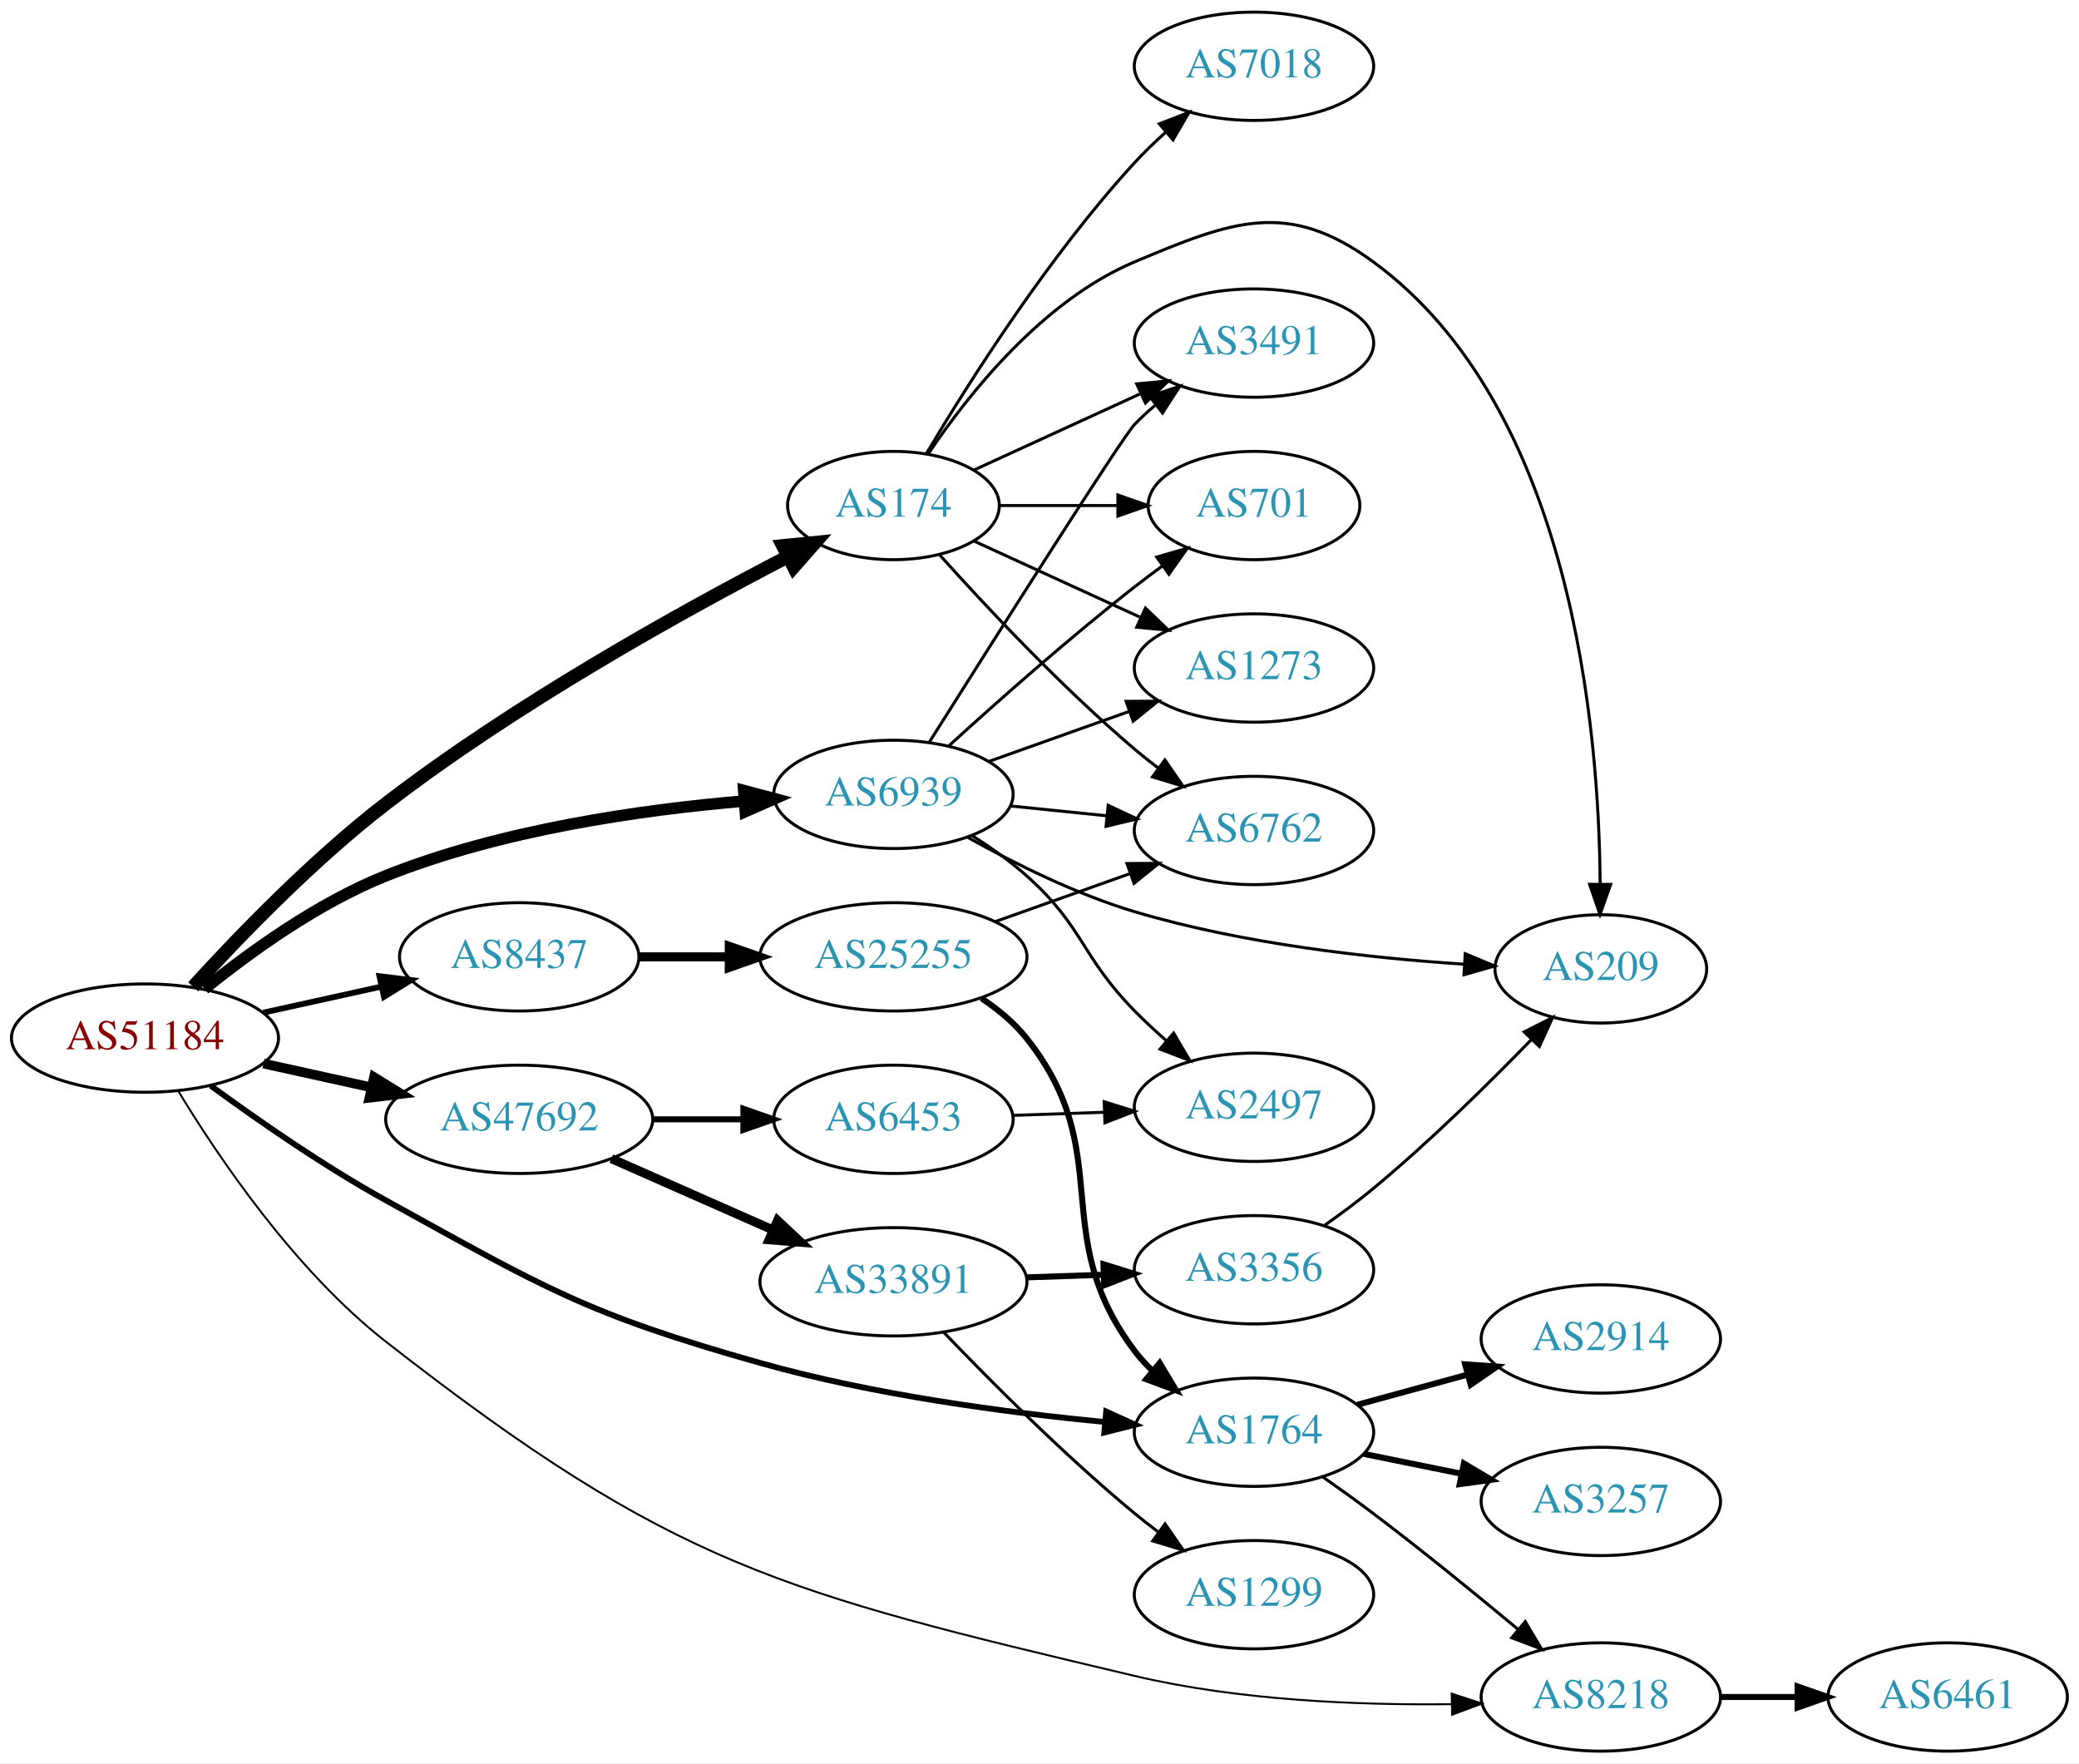
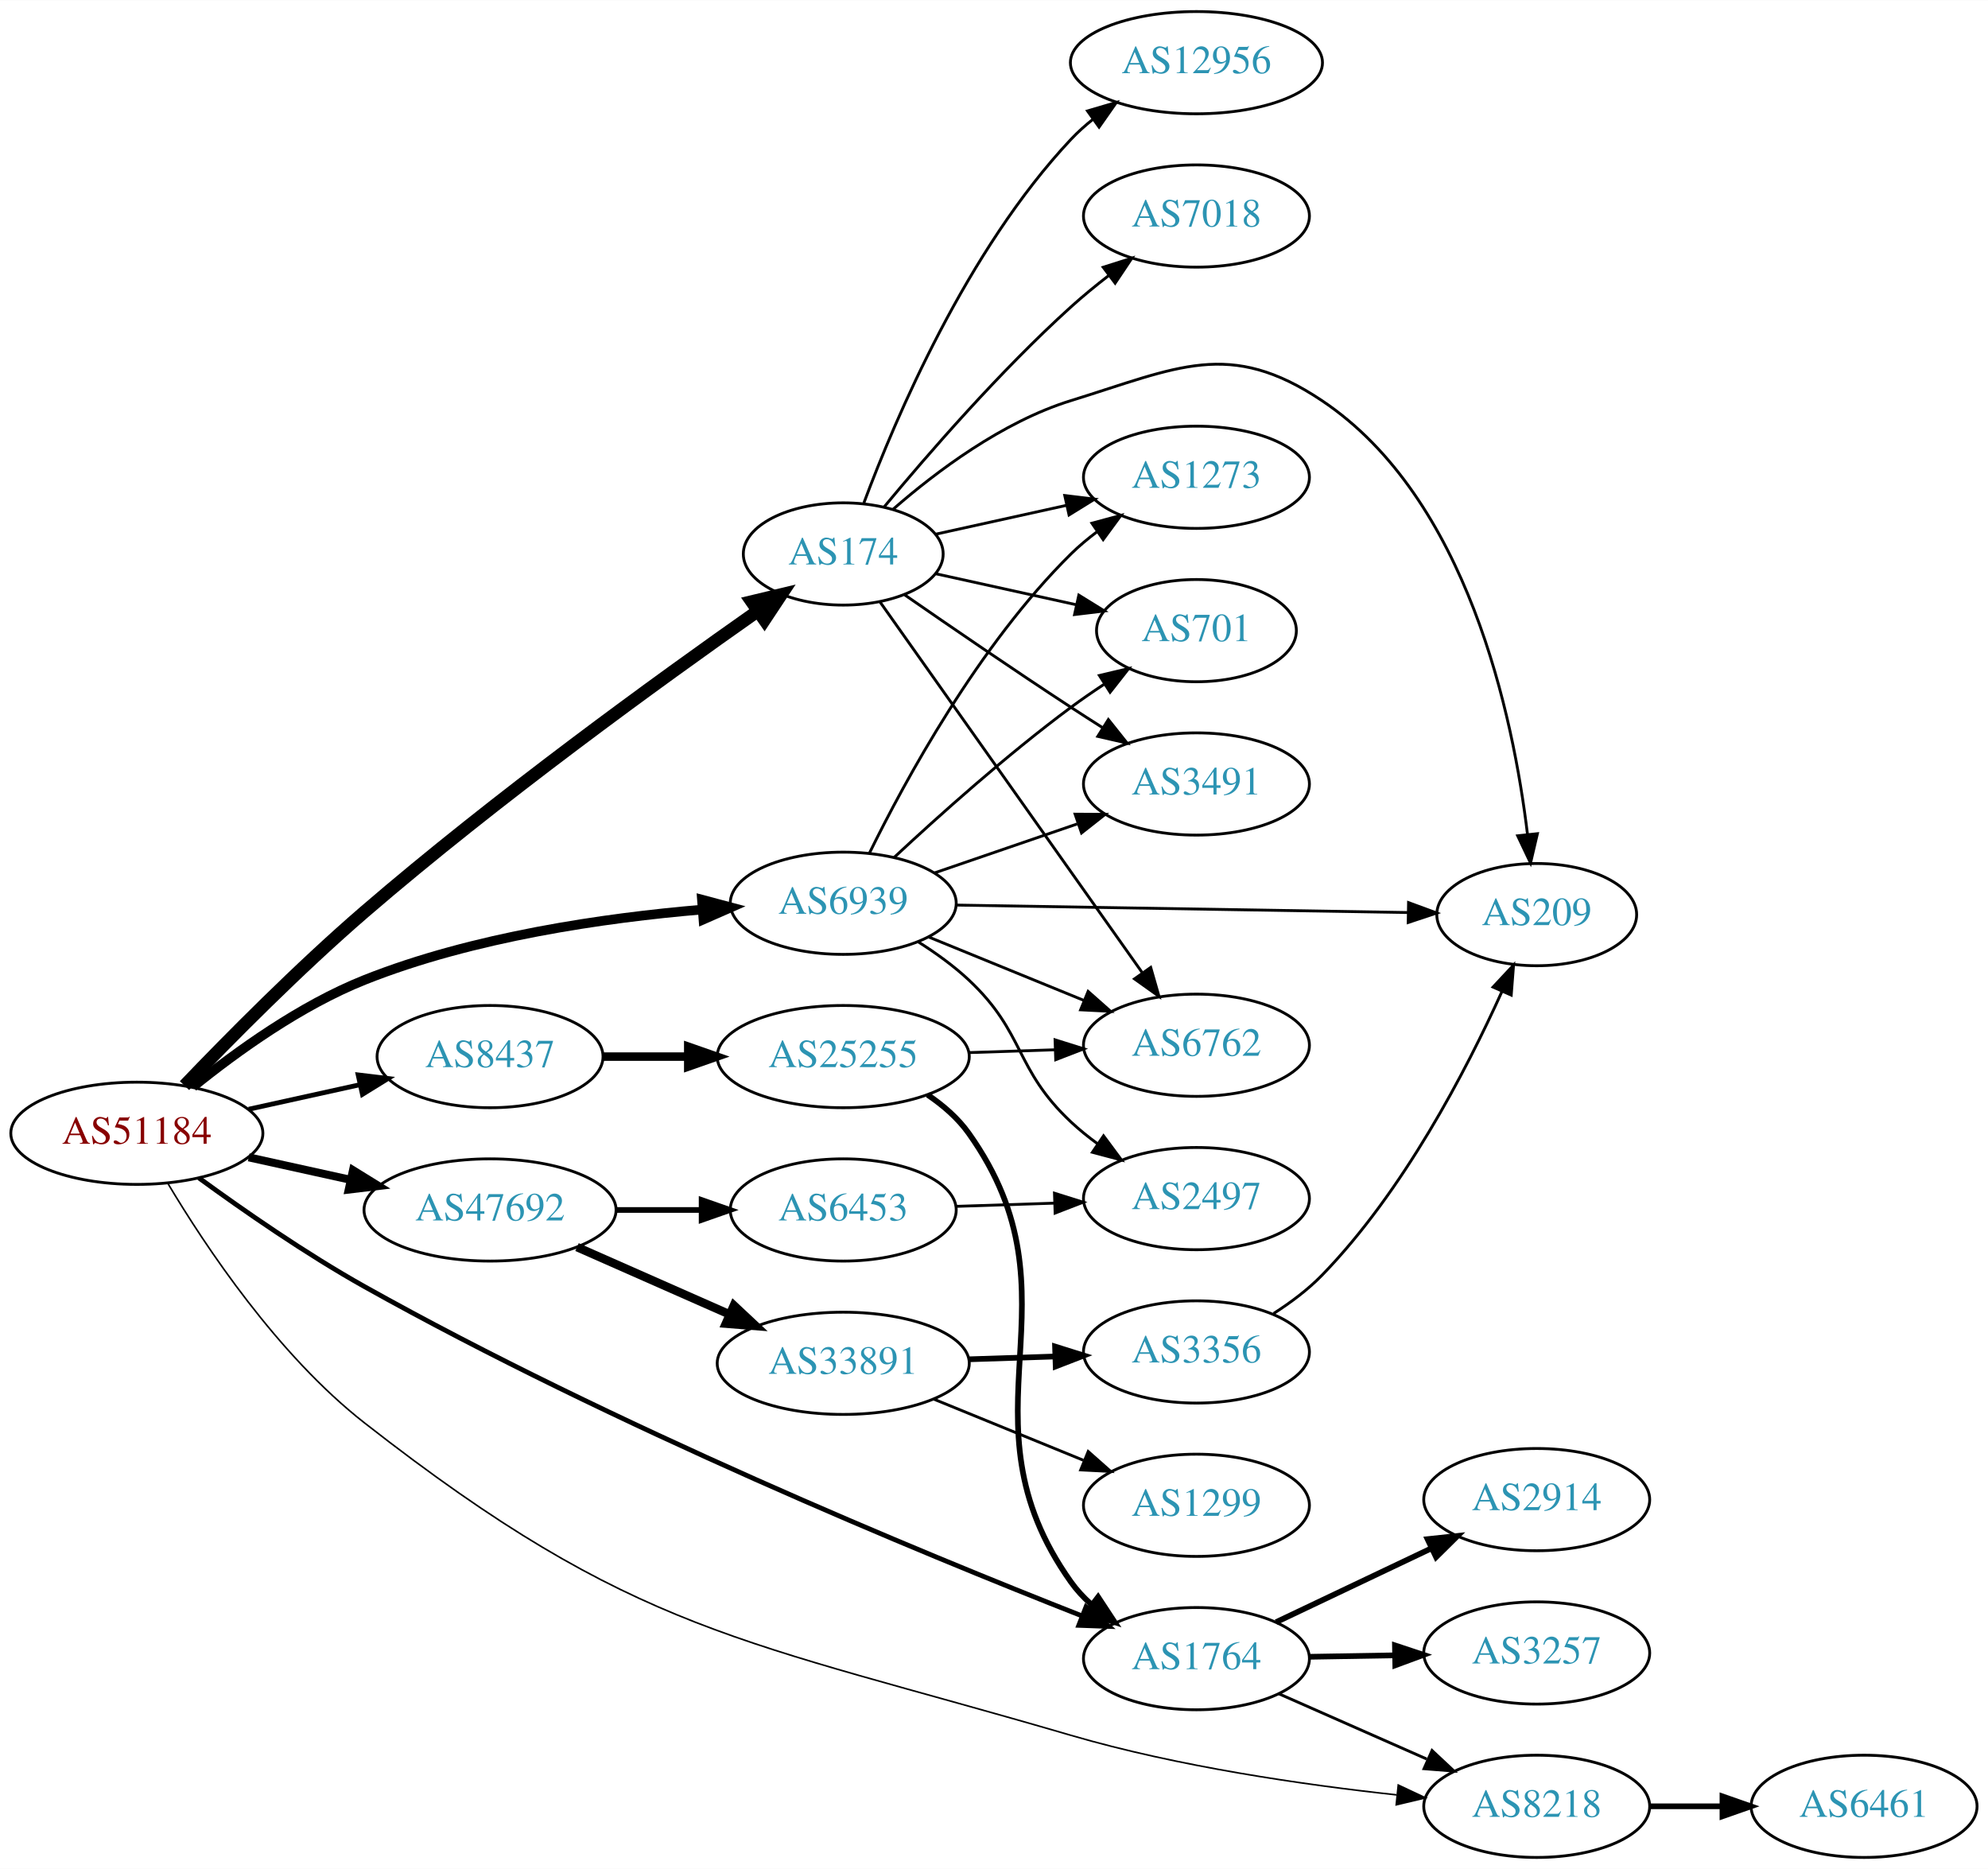
- <svg xmlns="http://www.w3.org/2000/svg" xmlns:xlink="http://www.w3.org/1999/xlink" width="691pt" height="586pt" viewBox="0.00 0.00 691.06 586.00">
-   <g id="graph0" class="graph" transform="scale(1 1) rotate(0) translate(4 582)">
-     <polygon fill="white" stroke="none" points="-4,4 -4,-582 687.055,-582 687.055,4 -4,4" />
+ <svg xmlns="http://www.w3.org/2000/svg" xmlns:xlink="http://www.w3.org/1999/xlink" width="700pt" height="658pt" viewBox="0.00 0.00 700.15 658.00">
+   <g id="graph0" class="graph" transform="scale(1 1) rotate(0) translate(4 654)">
+     <polygon fill="white" stroke="none" points="-4,4 -4,-654 696.155,-654 696.155,4 -4,4" />
    <g id="node1" class="node">
      <g id="a_node1">
        <a xlink:href="/asn/51184" xlink:title="AS51184 ~ Fonira Telekom GmbH [AT]">
-           <ellipse fill="#ffffff" stroke="black" cx="44.196" cy="-237" rx="44.393" ry="18" />
-           <text text-anchor="middle" x="44.196" y="-233.3" font-family="Times,serif" font-size="14.00" fill="#880000">AS51184</text>
+           <ellipse fill="#ffffff" stroke="black" cx="44.196" cy="-255" rx="44.393" ry="18" />
+           <text text-anchor="middle" x="44.196" y="-251.3" font-family="Times,serif" font-size="14.00" fill="#880000">AS51184</text>
        </a>
      </g>
    </g>
    <g id="node2" class="node">
      <g id="a_node2">
        <a xlink:href="/asn/174" xlink:title="AS174 ~ Cogent Communications [US]">
-           <ellipse fill="#ffffff" stroke="black" cx="292.98" cy="-414" rx="35.194" ry="18" />
-           <text text-anchor="middle" x="292.98" y="-410.3" font-family="Times,serif" font-size="14.00" fill="#2c94b3">AS174</text>
+           <ellipse fill="#ffffff" stroke="black" cx="292.98" cy="-459" rx="35.194" ry="18" />
+           <text text-anchor="middle" x="292.98" y="-455.3" font-family="Times,serif" font-size="14.00" fill="#2c94b3">AS174</text>
        </a>
      </g>
    </g>
    <g id="edge1" class="edge">
-       <path fill="none" stroke="black" stroke-width="4.5" d="M60.215,-254.051C75.411,-270.734 100.071,-296.292 124.392,-315 167.483,-348.146 222.598,-378.729 257.607,-396.88" />
-       <polygon fill="black" stroke="black" stroke-width="4.5" points="256.228,-400.598 266.922,-401.662 259.824,-393.592 256.228,-400.598" />
+       <path fill="none" stroke="black" stroke-width="4.5" d="M60.973,-271.79C76.54,-288.049 101.293,-313.096 124.392,-333 170.717,-372.917 228.409,-414.702 262.602,-438.716" />
+       <polygon fill="black" stroke="black" stroke-width="4.5" points="260.729,-442.211 271.181,-444.714 265.241,-435.757 260.729,-442.211" />
    </g>
    <g id="node3" class="node">
      <g id="a_node3">
        <a xlink:href="/asn/1764" xlink:title="AS1764 ~ NEXTLAYER-AS [AT]">
-           <ellipse fill="#ffffff" stroke="black" cx="412.823" cy="-106" rx="39.794" ry="18" />
-           <text text-anchor="middle" x="412.823" y="-102.3" font-family="Times,serif" font-size="14.00" fill="#2c94b3">AS1764</text>
+           <ellipse fill="#ffffff" stroke="black" cx="417.373" cy="-70" rx="39.794" ry="18" />
+           <text text-anchor="middle" x="417.373" y="-66.3" font-family="Times,serif" font-size="14.00" fill="#2c94b3">AS1764</text>
        </a>
      </g>
    </g>
    <g id="edge2" class="edge">
-       <path fill="none" stroke="black" stroke-width="1.929" d="M66.013,-221.201C81.596,-209.779 103.7,-194.412 124.392,-183 177.168,-153.894 190.777,-145.358 248.784,-129 286.395,-118.394 330.33,-112.557 363.109,-109.419" />
-       <polygon fill="black" stroke="black" stroke-width="1.929" points="363.694,-112.881 373.337,-108.493 363.062,-105.909 363.694,-112.881" />
+       <path fill="none" stroke="black" stroke-width="1.688" d="M66.055,-239.276C81.658,-227.891 103.77,-212.538 124.392,-201 211.479,-152.277 320.09,-107.438 377.156,-85.017" />
+       <polygon fill="black" stroke="black" stroke-width="1.688" points="378.488,-88.254 386.528,-81.355 375.94,-81.735 378.488,-88.254" />
    </g>
    <g id="node4" class="node">
      <g id="a_node4">
        <a xlink:href="/asn/6939" xlink:title="AS6939 ~ Hurricane Electric LLC [US]">
-           <ellipse fill="#ffffff" stroke="black" cx="292.98" cy="-318" rx="39.794" ry="18" />
-           <text text-anchor="middle" x="292.98" y="-314.3" font-family="Times,serif" font-size="14.00" fill="#2c94b3">AS6939</text>
+           <ellipse fill="#ffffff" stroke="black" cx="292.98" cy="-336" rx="39.794" ry="18" />
+           <text text-anchor="middle" x="292.98" y="-332.3" font-family="Times,serif" font-size="14.00" fill="#2c94b3">AS6939</text>
        </a>
      </g>
    </g>
    <g id="edge3" class="edge">
-       <path fill="none" stroke="black" stroke-width="3.857" d="M63.994,-253.362C79.236,-265.709 101.821,-282.009 124.392,-291 162.602,-306.221 208.958,-312.871 243.223,-315.771" />
-       <polygon fill="black" stroke="black" stroke-width="3.857" points="243.208,-319.28 253.446,-316.556 243.744,-312.3 243.208,-319.28" />
+       <path fill="none" stroke="black" stroke-width="3.375" d="M63.994,-271.362C79.236,-283.709 101.821,-300.009 124.392,-309 162.602,-324.221 208.958,-330.871 243.223,-333.771" />
+       <polygon fill="black" stroke="black" stroke-width="3.375" points="243.208,-337.28 253.446,-334.556 243.744,-330.3 243.208,-337.28" />
    </g>
    <g id="node5" class="node">
      <g id="a_node5">
        <a xlink:href="/asn/8218" xlink:title="AS8218 ~ legacy Neotelecoms [FR]">
-           <ellipse fill="#ffffff" stroke="black" cx="528.116" cy="-18" rx="39.794" ry="18" />
-           <text text-anchor="middle" x="528.116" y="-14.3" font-family="Times,serif" font-size="14.00" fill="#2c94b3">AS8218</text>
+           <ellipse fill="#ffffff" stroke="black" cx="537.215" cy="-18" rx="39.794" ry="18" />
+           <text text-anchor="middle" x="537.215" y="-14.3" font-family="Times,serif" font-size="14.00" fill="#2c94b3">AS8218</text>
        </a>
      </g>
    </g>
    <g id="edge4" class="edge">
-       <path fill="none" stroke="black" stroke-width="0.643" d="M55.19,-219.513C68.52,-197.504 94.004,-159.718 124.392,-136 219.838,-61.504 255.359,-52.904 373.176,-25 407.792,-16.802 447.979,-15.231 478.611,-15.616" />
-       <polygon fill="black" stroke="black" stroke-width="0.643" points="478.544,-19.115 488.611,-15.814 478.683,-12.116 478.544,-19.115" />
+       <path fill="none" stroke="black" stroke-width="0.562" d="M55.136,-237.319C68.41,-215.07 93.834,-176.886 124.392,-153 219.643,-78.547 257.13,-76.902 373.176,-43 410.877,-31.986 454.98,-25.598 487.803,-22.04" />
+       <polygon fill="black" stroke="black" stroke-width="0.562" points="488.453,-25.492 498.041,-20.982 487.734,-18.529 488.453,-25.492" />
    </g>
    <g id="node6" class="node">
      <g id="a_node6">
        <a xlink:href="/asn/8437" xlink:title="AS8437 ~ Hutchison Drei Austria GmbH [AT]">
-           <ellipse fill="#ffffff" stroke="black" cx="168.588" cy="-264" rx="39.794" ry="18" />
-           <text text-anchor="middle" x="168.588" y="-260.3" font-family="Times,serif" font-size="14.00" fill="#2c94b3">AS8437</text>
+           <ellipse fill="#ffffff" stroke="black" cx="168.588" cy="-282" rx="39.794" ry="18" />
+           <text text-anchor="middle" x="168.588" y="-278.3" font-family="Times,serif" font-size="14.00" fill="#2c94b3">AS8437</text>
        </a>
      </g>
    </g>
    <g id="edge5" class="edge">
-       <path fill="none" stroke="black" stroke-width="1.929" d="M83.586,-245.469C95.977,-248.202 109.824,-251.257 122.644,-254.085" />
-       <polygon fill="black" stroke="black" stroke-width="1.929" points="122.14,-257.558 132.659,-256.295 123.648,-250.722 122.14,-257.558" />
+       <path fill="none" stroke="black" stroke-width="1.688" d="M83.586,-263.469C95.977,-266.202 109.824,-269.257 122.644,-272.085" />
+       <polygon fill="black" stroke="black" stroke-width="1.688" points="122.14,-275.558 132.659,-274.295 123.648,-268.722 122.14,-275.558" />
    </g>
    <g id="node7" class="node">
      <g id="a_node7">
        <a xlink:href="/asn/47692" xlink:title="AS47692 ~ Nessus GmbH [AT]">
-           <ellipse fill="#ffffff" stroke="black" cx="168.588" cy="-210" rx="44.393" ry="18" />
-           <text text-anchor="middle" x="168.588" y="-206.3" font-family="Times,serif" font-size="14.00" fill="#2c94b3">AS47692</text>
+           <ellipse fill="#ffffff" stroke="black" cx="168.588" cy="-228" rx="44.393" ry="18" />
+           <text text-anchor="middle" x="168.588" y="-224.3" font-family="Times,serif" font-size="14.00" fill="#2c94b3">AS47692</text>
        </a>
      </g>
    </g>
    <g id="edge6" class="edge">
-       <path fill="none" stroke="black" stroke-width="3.214" d="M83.586,-228.531C94.978,-226.018 107.6,-223.233 119.525,-220.603" />
-       <polygon fill="black" stroke="black" stroke-width="3.214" points="120.323,-224.011 129.335,-218.439 118.815,-217.175 120.323,-224.011" />
+       <path fill="none" stroke="black" stroke-width="2.812" d="M83.586,-246.531C94.978,-244.018 107.6,-241.233 119.525,-238.603" />
+       <polygon fill="black" stroke="black" stroke-width="2.812" points="120.323,-242.011 129.335,-236.439 118.815,-235.175 120.323,-242.011" />
    </g>
    <g id="node8" class="node">
      <g id="a_node8">
-         <a xlink:href="/asn/3491" xlink:title="AS3491 ~ PCCW Global, Inc. [US]">
-           <ellipse fill="#ffffff" stroke="black" cx="412.823" cy="-468" rx="39.794" ry="18" />
-           <text text-anchor="middle" x="412.823" y="-464.3" font-family="Times,serif" font-size="14.00" fill="#2c94b3">AS3491</text>
+         <a xlink:href="/asn/701" xlink:title="AS701 ~ UUNET [US]">
+           <ellipse fill="#ffffff" stroke="black" cx="417.373" cy="-432" rx="35.194" ry="18" />
+           <text text-anchor="middle" x="417.373" y="-428.3" font-family="Times,serif" font-size="14.00" fill="#2c94b3">AS701</text>
        </a>
      </g>
    </g>
    <g id="edge7" class="edge">
-       <path fill="none" stroke="black" d="M319.841,-425.851C335.962,-433.238 356.964,-442.862 374.83,-451.048" />
-       <polygon fill="black" stroke="black" points="373.832,-454.441 384.381,-455.425 376.748,-448.077 373.832,-454.441" />
+       <path fill="none" stroke="black" d="M325.499,-452.047C340.632,-448.708 358.96,-444.665 375.18,-441.087" />
+       <polygon fill="black" stroke="black" points="375.949,-444.502 384.96,-438.93 374.441,-437.666 375.949,-444.502" />
    </g>
    <g id="node9" class="node">
      <g id="a_node9">
-         <a xlink:href="/asn/7018" xlink:title="AS7018 ~ AT&amp;T Services, Inc. [US]">
-           <ellipse fill="#ffffff" stroke="black" cx="412.823" cy="-560" rx="39.794" ry="18" />
-           <text text-anchor="middle" x="412.823" y="-556.3" font-family="Times,serif" font-size="14.00" fill="#2c94b3">AS7018</text>
+         <a xlink:href="/asn/209" xlink:title="AS209 ~ CenturyLink Communications, LLC [US]">
+           <ellipse fill="#ffffff" stroke="black" cx="537.215" cy="-332" rx="35.194" ry="18" />
+           <text text-anchor="middle" x="537.215" y="-328.3" font-family="Times,serif" font-size="14.00" fill="#2c94b3">AS209</text>
        </a>
      </g>
    </g>
    <g id="edge8" class="edge">
-       <path fill="none" stroke="black" d="M303.941,-431.291C317.807,-454.598 344.478,-496.77 373.176,-528 376.311,-531.411 379.812,-534.787 383.391,-537.993" />
-       <polygon fill="black" stroke="black" points="381.361,-540.863 391.239,-544.693 385.906,-535.539 381.361,-540.863" />
+       <path fill="none" stroke="black" d="M310.605,-474.803C325.618,-487.905 349.006,-505.544 373.176,-513 410.716,-524.58 428.921,-534.851 461.569,-513 512.891,-478.65 528.964,-401.891 533.971,-360.219" />
+       <polygon fill="black" stroke="black" points="537.46,-360.501 535.043,-350.186 530.5,-359.757 537.46,-360.501" />
    </g>
    <g id="node10" class="node">
      <g id="a_node10">
-         <a xlink:href="/asn/209" xlink:title="AS209 ~ CenturyLink Communications, LLC [US]">
-           <ellipse fill="#ffffff" stroke="black" cx="528.116" cy="-260" rx="35.194" ry="18" />
-           <text text-anchor="middle" x="528.116" y="-256.3" font-family="Times,serif" font-size="14.00" fill="#2c94b3">AS209</text>
+         <a xlink:href="/asn/3491" xlink:title="AS3491 ~ PCCW Global, Inc. [US]">
+           <ellipse fill="#ffffff" stroke="black" cx="417.373" cy="-378" rx="39.794" ry="18" />
+           <text text-anchor="middle" x="417.373" y="-374.3" font-family="Times,serif" font-size="14.00" fill="#2c94b3">AS3491</text>
        </a>
      </g>
    </g>
    <g id="edge9" class="edge">
-       <path fill="none" stroke="black" d="M304.589,-431.24C317.84,-450.937 342.541,-482.108 373.176,-495 405.659,-508.669 424.027,-515.808 452.469,-495 518.591,-446.626 527.568,-339.237 527.887,-288.109" />
-       <polygon fill="black" stroke="black" points="531.387,-288.079 527.841,-278.095 524.387,-288.111 531.387,-288.079" />
+       <path fill="none" stroke="black" d="M314.671,-444.56C330.563,-433.551 353.113,-418.103 373.176,-405 376.758,-402.661 380.529,-400.241 384.289,-397.856" />
+       <polygon fill="black" stroke="black" points="386.352,-400.693 392.95,-392.404 382.623,-394.769 386.352,-400.693" />
    </g>
    <g id="node11" class="node">
      <g id="a_node11">
-         <a xlink:href="/asn/6762" xlink:title="AS6762 ~ TELECOM ITALIA SPARKLE S.p.A. [IT]">
-           <ellipse fill="#ffffff" stroke="black" cx="412.823" cy="-306" rx="39.794" ry="18" />
-           <text text-anchor="middle" x="412.823" y="-302.3" font-family="Times,serif" font-size="14.00" fill="#2c94b3">AS6762</text>
+         <a xlink:href="/asn/7018" xlink:title="AS7018 ~ AT&amp;T Services, Inc. [US]">
+           <ellipse fill="#ffffff" stroke="black" cx="417.373" cy="-578" rx="39.794" ry="18" />
+           <text text-anchor="middle" x="417.373" y="-574.3" font-family="Times,serif" font-size="14.00" fill="#2c94b3">AS7018</text>
        </a>
      </g>
    </g>
    <g id="edge10" class="edge">
-       <path fill="none" stroke="black" d="M308.342,-397.591C323.616,-380.568 348.875,-353.604 373.176,-333 375.674,-330.883 378.334,-328.768 381.045,-326.707" />
-       <polygon fill="black" stroke="black" points="383.212,-329.459 389.222,-320.734 379.082,-323.806 383.212,-329.459" />
+       <path fill="none" stroke="black" d="M307.41,-475.597C322.502,-493.792 348.175,-523.402 373.176,-546 377.331,-549.755 381.91,-553.508 386.488,-557.053" />
+       <polygon fill="black" stroke="black" points="384.534,-559.962 394.633,-563.166 388.736,-554.364 384.534,-559.962" />
    </g>
    <g id="node12" class="node">
      <g id="a_node12">
-         <a xlink:href="/asn/701" xlink:title="AS701 ~ UUNET [US]">
-           <ellipse fill="#ffffff" stroke="black" cx="412.823" cy="-414" rx="35.194" ry="18" />
-           <text text-anchor="middle" x="412.823" y="-410.3" font-family="Times,serif" font-size="14.00" fill="#2c94b3">AS701</text>
+         <a xlink:href="/asn/1273" xlink:title="AS1273 ~ Vodafone Group PLC [EU]">
+           <ellipse fill="#ffffff" stroke="black" cx="417.373" cy="-486" rx="39.794" ry="18" />
+           <text text-anchor="middle" x="417.373" y="-482.3" font-family="Times,serif" font-size="14.00" fill="#2c94b3">AS1273</text>
        </a>
      </g>
    </g>
    <g id="edge11" class="edge">
-       <path fill="none" stroke="black" d="M328.382,-414C340.604,-414 354.539,-414 367.475,-414" />
-       <polygon fill="black" stroke="black" points="367.582,-417.5 377.582,-414 367.582,-410.5 367.582,-417.5" />
+       <path fill="none" stroke="black" d="M325.499,-465.953C339.56,-469.055 356.378,-472.765 371.702,-476.146" />
+       <polygon fill="black" stroke="black" points="370.993,-479.573 381.512,-478.31 372.501,-472.738 370.993,-479.573" />
    </g>
    <g id="node13" class="node">
      <g id="a_node13">
-         <a xlink:href="/asn/1273" xlink:title="AS1273 ~ Vodafone Group PLC [EU]">
-           <ellipse fill="#ffffff" stroke="black" cx="412.823" cy="-360" rx="39.794" ry="18" />
-           <text text-anchor="middle" x="412.823" y="-356.3" font-family="Times,serif" font-size="14.00" fill="#2c94b3">AS1273</text>
+         <a xlink:href="/asn/6762" xlink:title="AS6762 ~ TELECOM ITALIA SPARKLE S.p.A. [IT]">
+           <ellipse fill="#ffffff" stroke="black" cx="417.373" cy="-286" rx="39.794" ry="18" />
+           <text text-anchor="middle" x="417.373" y="-282.3" font-family="Times,serif" font-size="14.00" fill="#2c94b3">AS6762</text>
        </a>
      </g>
    </g>
    <g id="edge12" class="edge">
-       <path fill="none" stroke="black" d="M319.841,-402.149C335.962,-394.762 356.964,-385.138 374.83,-376.952" />
-       <polygon fill="black" stroke="black" points="376.748,-379.923 384.381,-372.575 373.832,-373.559 376.748,-379.923" />
-     </g>
-     <g id="edge15" class="edge">
-       <path fill="none" stroke="black" d="M435.695,-91.146C441.227,-87.273 447.116,-83.048 452.469,-79 468.761,-66.68 486.485,-52.242 500.573,-40.506" />
-       <polygon fill="black" stroke="black" points="502.989,-43.049 508.409,-33.945 498.495,-37.682 502.989,-43.049" />
+       <path fill="none" stroke="black" d="M305.939,-442.097C327.454,-411.686 372.805,-347.582 398.188,-311.704" />
+       <polygon fill="black" stroke="black" points="401.266,-313.413 404.184,-303.228 395.552,-309.37 401.266,-313.413" />
    </g>
    <g id="node14" class="node">
      <g id="a_node14">
-         <a xlink:href="/asn/2914" xlink:title="AS2914 ~ NTT America, Inc. [US]">
-           <ellipse fill="#ffffff" stroke="black" cx="528.116" cy="-137" rx="39.794" ry="18" />
-           <text text-anchor="middle" x="528.116" y="-133.3" font-family="Times,serif" font-size="14.00" fill="#2c94b3">AS2914</text>
+         <a xlink:href="/asn/12956" xlink:title="AS12956 ~ TELXIUS [ES]">
+           <ellipse fill="#ffffff" stroke="black" cx="417.373" cy="-632" rx="44.393" ry="18" />
+           <text text-anchor="middle" x="417.373" y="-628.3" font-family="Times,serif" font-size="14.00" fill="#2c94b3">AS12956</text>
        </a>
      </g>
    </g>
    <g id="edge13" class="edge">
-       <path fill="none" stroke="black" stroke-width="2" d="M447.202,-115.133C458.624,-118.259 471.574,-121.802 483.673,-125.113" />
-       <polygon fill="black" stroke="black" stroke-width="2" points="483.015,-128.561 493.584,-127.825 484.862,-121.81 483.015,-128.561" />
+       <path fill="none" stroke="black" d="M300.265,-477.014C311.277,-506.558 336.437,-565.924 373.176,-605 375.55,-607.525 378.21,-609.909 381.011,-612.138" />
+       <polygon fill="black" stroke="black" points="379,-615.002 389.166,-617.989 383.081,-609.315 379,-615.002" />
+     </g>
+     <g id="edge15" class="edge">
+       <path fill="none" stroke="black" d="M446.3,-57.677C461.889,-50.798 481.525,-42.133 498.467,-34.657" />
+       <polygon fill="black" stroke="black" points="500.344,-37.654 508.08,-30.415 497.518,-31.25 500.344,-37.654" />
    </g>
    <g id="node15" class="node">
      <g id="a_node15">
+         <a xlink:href="/asn/2914" xlink:title="AS2914 ~ NTT America, Inc. [US]">
+           <ellipse fill="#ffffff" stroke="black" cx="537.215" cy="-126" rx="39.794" ry="18" />
+           <text text-anchor="middle" x="537.215" y="-122.3" font-family="Times,serif" font-size="14.00" fill="#2c94b3">AS2914</text>
+         </a>
+       </g>
+     </g>
+     <g id="edge14" class="edge">
+       <path fill="none" stroke="black" stroke-width="2" d="M445.408,-82.847C461.576,-90.531 482.328,-100.392 499.912,-108.748" />
+       <polygon fill="black" stroke="black" stroke-width="2" points="498.771,-112.081 509.305,-113.212 501.776,-105.759 498.771,-112.081" />
+     </g>
+     <g id="node16" class="node">
+       <g id="a_node16">
        <a xlink:href="/asn/3257" xlink:title="AS3257 ~ GTT [DE]">
-           <ellipse fill="#ffffff" stroke="black" cx="528.116" cy="-83" rx="39.794" ry="18" />
-           <text text-anchor="middle" x="528.116" y="-79.3" font-family="Times,serif" font-size="14.00" fill="#2c94b3">AS3257</text>
-         </a>
-       </g>
-     </g>
-     <g id="edge14" class="edge">
-       <path fill="none" stroke="black" stroke-width="2" d="M449.359,-98.786C459.587,-96.709 470.888,-94.415 481.631,-92.234" />
-       <polygon fill="black" stroke="black" stroke-width="2" points="482.603,-95.608 491.706,-90.189 481.21,-88.748 482.603,-95.608" />
+           <ellipse fill="#ffffff" stroke="black" cx="537.215" cy="-72" rx="39.794" ry="18" />
+           <text text-anchor="middle" x="537.215" y="-68.3" font-family="Times,serif" font-size="14.00" fill="#2c94b3">AS3257</text>
+         </a>
+       </g>
+     </g>
+     <g id="edge16" class="edge">
+       <path fill="none" stroke="black" stroke-width="2" d="M457.285,-70.66C466.839,-70.823 477.188,-70.998 487.151,-71.167" />
+       <polygon fill="black" stroke="black" stroke-width="2" points="487.285,-74.67 497.343,-71.34 487.404,-67.671 487.285,-74.67" />
+     </g>
+     <g id="edge22" class="edge">
+       <path fill="none" stroke="black" d="M310.933,-352.17C326.536,-366.708 350.612,-388.281 373.176,-405 376.874,-407.739 380.852,-410.481 384.846,-413.11" />
+       <polygon fill="black" stroke="black" points="383.195,-416.208 393.506,-418.642 386.963,-410.309 383.195,-416.208" />
+     </g>
+     <g id="edge21" class="edge">
+       <path fill="none" stroke="black" d="M332.631,-335.362C376.003,-334.646 446.244,-333.486 491.83,-332.733" />
+       <polygon fill="black" stroke="black" points="492.069,-336.23 502.01,-332.565 491.953,-329.231 492.069,-336.23" />
+     </g>
+     <g id="edge19" class="edge">
+       <path fill="none" stroke="black" d="M325.182,-346.707C340.431,-351.94 358.982,-358.306 375.36,-363.926" />
+       <polygon fill="black" stroke="black" points="374.633,-367.377 385.228,-367.313 376.906,-360.756 374.633,-367.377" />
    </g>
    <g id="edge20" class="edge">
-       <path fill="none" stroke="black" d="M304.914,-335.368C325.626,-368.215 368.904,-436.564 373.176,-441 375.252,-443.156 377.523,-445.246 379.892,-447.246" />
-       <polygon fill="black" stroke="black" points="378.127,-450.306 388.176,-453.662 382.413,-444.772 378.127,-450.306" />
+       <path fill="none" stroke="black" d="M302.172,-353.596C314.701,-379.126 340.634,-426.892 373.176,-459 376,-461.785 379.159,-464.423 382.45,-466.88" />
+       <polygon fill="black" stroke="black" points="380.56,-469.828 390.787,-472.595 384.518,-464.054 380.56,-469.828" />
+     </g>
+     <g id="edge23" class="edge">
+       <path fill="none" stroke="black" d="M322.986,-324.151C339.328,-317.474 359.952,-309.049 377.66,-301.815" />
+       <polygon fill="black" stroke="black" points="379.218,-304.959 387.151,-297.938 376.57,-298.479 379.218,-304.959" />
+     </g>
+     <g id="node18" class="node">
+       <g id="a_node18">
+         <a xlink:href="/asn/2497" xlink:title="AS2497 ~ Internet Initiative Japan Inc. [JP]">
+           <ellipse fill="#ffffff" stroke="black" cx="417.373" cy="-232" rx="39.794" ry="18" />
+           <text text-anchor="middle" x="417.373" y="-228.3" font-family="Times,serif" font-size="14.00" fill="#2c94b3">AS2497</text>
+         </a>
+       </g>
    </g>
    <g id="edge18" class="edge">
-       <path fill="none" stroke="black" d="M317.733,-303.681C333.032,-295.131 353.645,-284.833 373.176,-279 409.108,-268.27 451.5,-263.591 482.691,-261.556" />
-       <polygon fill="black" stroke="black" points="483.037,-265.041 492.814,-260.962 482.627,-258.053 483.037,-265.041" />
-     </g>
-     <g id="edge21" class="edge">
-       <path fill="none" stroke="black" d="M331.915,-314.137C342.113,-313.099 353.275,-311.962 363.938,-310.876" />
-       <polygon fill="black" stroke="black" points="364.365,-314.351 373.959,-309.856 363.656,-307.387 364.365,-314.351" />
-     </g>
-     <g id="edge19" class="edge">
-       <path fill="none" stroke="black" d="M311.448,-334.179C327.197,-348.531 351.191,-369.822 373.176,-387 376.123,-389.302 379.249,-391.643 382.396,-393.935" />
-       <polygon fill="black" stroke="black" points="380.493,-396.876 390.668,-399.827 384.554,-391.175 380.493,-396.876" />
-     </g>
-     <g id="edge17" class="edge">
-       <path fill="none" stroke="black" d="M324.635,-328.925C338.844,-333.99 355.927,-340.078 371.193,-345.519" />
-       <polygon fill="black" stroke="black" points="370.318,-348.923 380.913,-348.983 372.668,-342.329 370.318,-348.923" />
+       <path fill="none" stroke="black" d="M319.385,-322.407C325.55,-318.509 331.884,-313.958 337.176,-309 357.162,-290.281 353.191,-277.719 373.176,-259 376.071,-256.289 379.277,-253.699 382.596,-251.271" />
+       <polygon fill="black" stroke="black" points="384.657,-254.103 390.968,-245.593 380.728,-248.31 384.657,-254.103" />
    </g>
    <g id="node17" class="node">
      <g id="a_node17">
-         <a xlink:href="/asn/2497" xlink:title="AS2497 ~ Internet Initiative Japan Inc. [JP]">
-           <ellipse fill="#ffffff" stroke="black" cx="412.823" cy="-214" rx="39.794" ry="18" />
-           <text text-anchor="middle" x="412.823" y="-210.3" font-family="Times,serif" font-size="14.00" fill="#2c94b3">AS2497</text>
-         </a>
-       </g>
-     </g>
-     <g id="edge22" class="edge">
-       <path fill="none" stroke="black" d="M319.213,-304.218C325.381,-300.325 331.76,-295.822 337.176,-291 356.307,-273.97 355.219,-264.263 373.176,-246 376.425,-242.696 379.992,-239.384 383.604,-236.21" />
-       <polygon fill="black" stroke="black" points="386.113,-238.671 391.481,-229.536 381.588,-233.33 386.113,-238.671" />
-     </g>
-     <g id="node16" class="node">
-       <g id="a_node16">
        <a xlink:href="/asn/6461" xlink:title="AS6461 ~ Zayo Bandwidth [US]">
-           <ellipse fill="#ffffff" stroke="black" cx="643.409" cy="-18" rx="39.794" ry="18" />
-           <text text-anchor="middle" x="643.409" y="-14.3" font-family="Times,serif" font-size="14.00" fill="#2c94b3">AS6461</text>
-         </a>
-       </g>
-     </g>
-     <g id="edge16" class="edge">
-       <path fill="none" stroke="black" stroke-width="2" d="M567.788,-18C575.991,-18 584.755,-18 593.287,-18" />
-       <polygon fill="black" stroke="black" stroke-width="2" points="593.526,-21.5 603.526,-18 593.526,-14.5 593.526,-21.5" />
-     </g>
-     <g id="node18" class="node">
-       <g id="a_node18">
-         <a xlink:href="/asn/25255" xlink:title="AS25255 ~ ==&gt; TELE2 AUSTRIA &lt;== [AT]">
-           <ellipse fill="#ffffff" stroke="black" cx="292.98" cy="-264" rx="44.393" ry="18" />
-           <text text-anchor="middle" x="292.98" y="-260.3" font-family="Times,serif" font-size="14.00" fill="#2c94b3">AS25255</text>
-         </a>
-       </g>
-     </g>
-     <g id="edge23" class="edge">
-       <path fill="none" stroke="black" stroke-width="3" d="M208.314,-264C217.774,-264 228.066,-264 238.092,-264" />
-       <polygon fill="black" stroke="black" stroke-width="3" points="238.399,-267.5 248.399,-264 238.399,-260.5 238.399,-267.5" />
+           <ellipse fill="#ffffff" stroke="black" cx="652.508" cy="-18" rx="39.794" ry="18" />
+           <text text-anchor="middle" x="652.508" y="-14.3" font-family="Times,serif" font-size="14.00" fill="#2c94b3">AS6461</text>
+         </a>
+       </g>
+     </g>
+     <g id="edge17" class="edge">
+       <path fill="none" stroke="black" stroke-width="2" d="M576.887,-18C585.09,-18 593.854,-18 602.386,-18" />
+       <polygon fill="black" stroke="black" stroke-width="2" points="602.626,-21.5 612.626,-18 602.626,-14.5 602.626,-21.5" />
    </g>
    <g id="node19" class="node">
      <g id="a_node19">
-         <a xlink:href="/asn/6453" xlink:title="AS6453 ~ TATA COMMUNICATIONS (AMERICA) INC [US]">
-           <ellipse fill="#ffffff" stroke="black" cx="292.98" cy="-210" rx="39.794" ry="18" />
-           <text text-anchor="middle" x="292.98" y="-206.3" font-family="Times,serif" font-size="14.00" fill="#2c94b3">AS6453</text>
-         </a>
-       </g>
-     </g>
-     <g id="edge26" class="edge">
-       <path fill="none" stroke="black" stroke-width="2" d="M213.084,-210C222.773,-210 233.11,-210 243.002,-210" />
-       <polygon fill="black" stroke="black" stroke-width="2" points="243.105,-213.5 253.105,-210 243.105,-206.5 243.105,-213.5" />
+         <a xlink:href="/asn/25255" xlink:title="AS25255 ~ ==&gt; TELE2 AUSTRIA &lt;== [AT]">
+           <ellipse fill="#ffffff" stroke="black" cx="292.98" cy="-282" rx="44.393" ry="18" />
+           <text text-anchor="middle" x="292.98" y="-278.3" font-family="Times,serif" font-size="14.00" fill="#2c94b3">AS25255</text>
+         </a>
+       </g>
+     </g>
+     <g id="edge24" class="edge">
+       <path fill="none" stroke="black" stroke-width="3" d="M208.314,-282C217.774,-282 228.066,-282 238.092,-282" />
+       <polygon fill="black" stroke="black" stroke-width="3" points="238.399,-285.5 248.399,-282 238.399,-278.5 238.399,-285.5" />
    </g>
    <g id="node20" class="node">
      <g id="a_node20">
        <a xlink:href="/asn/33891" xlink:title="AS33891 ~ CORE-BACKBONE GMBH GLOBAL NETWORK [DE]">
-           <ellipse fill="#ffffff" stroke="black" cx="292.98" cy="-156" rx="44.393" ry="18" />
-           <text text-anchor="middle" x="292.98" y="-152.3" font-family="Times,serif" font-size="14.00" fill="#2c94b3">AS33891</text>
+           <ellipse fill="#ffffff" stroke="black" cx="292.98" cy="-174" rx="44.393" ry="18" />
+           <text text-anchor="middle" x="292.98" y="-170.3" font-family="Times,serif" font-size="14.00" fill="#2c94b3">AS33891</text>
        </a>
      </g>
    </g>
    <g id="edge27" class="edge">
-       <path fill="none" stroke="black" stroke-width="3" d="M199.216,-196.928C215.333,-189.817 235.473,-180.931 252.865,-173.258" />
-       <polygon fill="black" stroke="black" stroke-width="3" points="254.465,-176.378 262.201,-169.139 251.639,-169.973 254.465,-176.378" />
-     </g>
-     <g id="edge24" class="edge">
-       <path fill="none" stroke="black" stroke-width="2" d="M322.252,-250.225C327.769,-246.534 333.099,-242.119 337.176,-237 367.654,-198.743 343.687,-172.024 373.176,-133 374.934,-130.674 376.951,-128.472 379.121,-126.405" />
-       <polygon fill="black" stroke="black" stroke-width="2" points="381.48,-128.996 386.934,-119.913 377.006,-123.612 381.48,-128.996" />
-     </g>
-     <g id="edge25" class="edge">
-       <path fill="none" stroke="black" d="M326.806,-275.699C340.64,-280.63 356.878,-286.417 371.436,-291.606" />
-       <polygon fill="black" stroke="black" points="370.601,-295.024 381.195,-295.084 372.951,-288.43 370.601,-295.024" />
-     </g>
-     <g id="edge31" class="edge">
-       <path fill="none" stroke="black" d="M332.566,-211.31C342.333,-211.641 352.949,-212.002 363.144,-212.348" />
-       <polygon fill="black" stroke="black" points="363.037,-215.846 373.15,-212.687 363.275,-208.85 363.037,-215.846" />
+       <path fill="none" stroke="black" stroke-width="3" d="M199.216,-214.928C215.333,-207.817 235.473,-198.931 252.865,-191.258" />
+       <polygon fill="black" stroke="black" stroke-width="3" points="254.465,-194.378 262.201,-187.139 251.639,-187.973 254.465,-194.378" />
    </g>
    <g id="node21" class="node">
      <g id="a_node21">
-         <a xlink:href="/asn/3356" xlink:title="AS3356 ~ Level 3 Parent, LLC [US]">
-           <ellipse fill="#ffffff" stroke="black" cx="412.823" cy="-160" rx="39.794" ry="18" />
-           <text text-anchor="middle" x="412.823" y="-156.3" font-family="Times,serif" font-size="14.00" fill="#2c94b3">AS3356</text>
+         <a xlink:href="/asn/6453" xlink:title="AS6453 ~ TATA COMMUNICATIONS (AMERICA) INC [US]">
+           <ellipse fill="#ffffff" stroke="black" cx="292.98" cy="-228" rx="39.794" ry="18" />
+           <text text-anchor="middle" x="292.98" y="-224.3" font-family="Times,serif" font-size="14.00" fill="#2c94b3">AS6453</text>
        </a>
      </g>
    </g>
    <g id="edge28" class="edge">
-       <path fill="none" stroke="black" stroke-width="2" d="M337.191,-157.467C345.504,-157.749 354.267,-158.046 362.749,-158.334" />
-       <polygon fill="black" stroke="black" stroke-width="2" points="362.795,-161.838 372.908,-158.679 363.032,-154.842 362.795,-161.838" />
+       <path fill="none" stroke="black" stroke-width="2" d="M213.084,-228C222.773,-228 233.11,-228 243.002,-228" />
+       <polygon fill="black" stroke="black" stroke-width="2" points="243.105,-231.5 253.105,-228 243.105,-224.5 243.105,-231.5" />
+     </g>
+     <g id="edge26" class="edge">
+       <path fill="none" stroke="black" stroke-width="2" d="M322.685,-268.551C328.175,-264.84 333.384,-260.334 337.176,-255 378.912,-196.303 331.441,-155.697 373.176,-97 375.175,-94.189 377.567,-91.608 380.187,-89.252" />
+       <polygon fill="black" stroke="black" stroke-width="2" points="382.739,-91.706 388.561,-82.854 378.49,-86.144 382.739,-91.706" />
+     </g>
+     <g id="edge25" class="edge">
+       <path fill="none" stroke="black" d="M337.131,-283.41C346.939,-283.731 357.425,-284.073 367.453,-284.401" />
+       <polygon fill="black" stroke="black" points="367.58,-287.907 377.689,-284.736 367.809,-280.911 367.58,-287.907" />
    </g>
    <g id="node22" class="node">
      <g id="a_node22">
+         <a xlink:href="/asn/3356" xlink:title="AS3356 ~ Level 3 Parent, LLC [US]">
+           <ellipse fill="#ffffff" stroke="black" cx="417.373" cy="-178" rx="39.794" ry="18" />
+           <text text-anchor="middle" x="417.373" y="-174.3" font-family="Times,serif" font-size="14.00" fill="#2c94b3">AS3356</text>
+         </a>
+       </g>
+     </g>
+     <g id="edge29" class="edge">
+       <path fill="none" stroke="black" stroke-width="2" d="M337.131,-175.41C346.939,-175.731 357.425,-176.073 367.453,-176.401" />
+       <polygon fill="black" stroke="black" stroke-width="2" points="367.58,-179.907 377.689,-176.736 367.809,-172.911 367.58,-179.907" />
+     </g>
+     <g id="node23" class="node">
+       <g id="a_node23">
        <a xlink:href="/asn/1299" xlink:title="AS1299 ~ Telia Carrier [EU]">
-           <ellipse fill="#ffffff" stroke="black" cx="412.823" cy="-52" rx="39.794" ry="18" />
-           <text text-anchor="middle" x="412.823" y="-48.3" font-family="Times,serif" font-size="14.00" fill="#2c94b3">AS1299</text>
-         </a>
-       </g>
-     </g>
-     <g id="edge29" class="edge">
-       <path fill="none" stroke="black" d="M309.644,-139.272C325.126,-123.108 349.819,-98.3 373.176,-79 375.7,-76.915 378.379,-74.822 381.102,-72.775" />
-       <polygon fill="black" stroke="black" points="383.262,-75.532 389.297,-66.824 379.149,-69.868 383.262,-75.532" />
+           <ellipse fill="#ffffff" stroke="black" cx="417.373" cy="-124" rx="39.794" ry="18" />
+           <text text-anchor="middle" x="417.373" y="-120.3" font-family="Times,serif" font-size="14.00" fill="#2c94b3">AS1299</text>
+         </a>
+       </g>
    </g>
    <g id="edge30" class="edge">
-       <path fill="none" stroke="black" d="M436.357,-174.813C441.763,-178.618 447.428,-182.822 452.469,-187 471.129,-202.464 490.658,-221.686 505.059,-236.523" />
-       <polygon fill="black" stroke="black" points="502.637,-239.055 512.09,-243.839 507.684,-234.204 502.637,-239.055" />
+       <path fill="none" stroke="black" d="M324.865,-161.383C340.848,-154.853 360.522,-146.816 377.527,-139.869" />
+       <polygon fill="black" stroke="black" points="379.249,-142.947 387.183,-135.925 376.602,-136.466 379.249,-142.947" />
+     </g>
+     <g id="edge32" class="edge">
+       <path fill="none" stroke="black" d="M332.706,-229.266C343.644,-229.623 355.695,-230.017 367.161,-230.392" />
+       <polygon fill="black" stroke="black" points="367.37,-233.9 377.479,-230.729 367.598,-226.904 367.37,-233.9" />
+     </g>
+     <g id="edge31" class="edge">
+       <path fill="none" stroke="black" d="M444.554,-191.548C450.566,-195.391 456.634,-199.929 461.569,-205 490.321,-234.547 512.462,-277.241 524.916,-304.808" />
+       <polygon fill="black" stroke="black" points="521.83,-306.484 529.061,-314.228 528.237,-303.665 521.83,-306.484" />
    </g>
  </g>
</svg>
